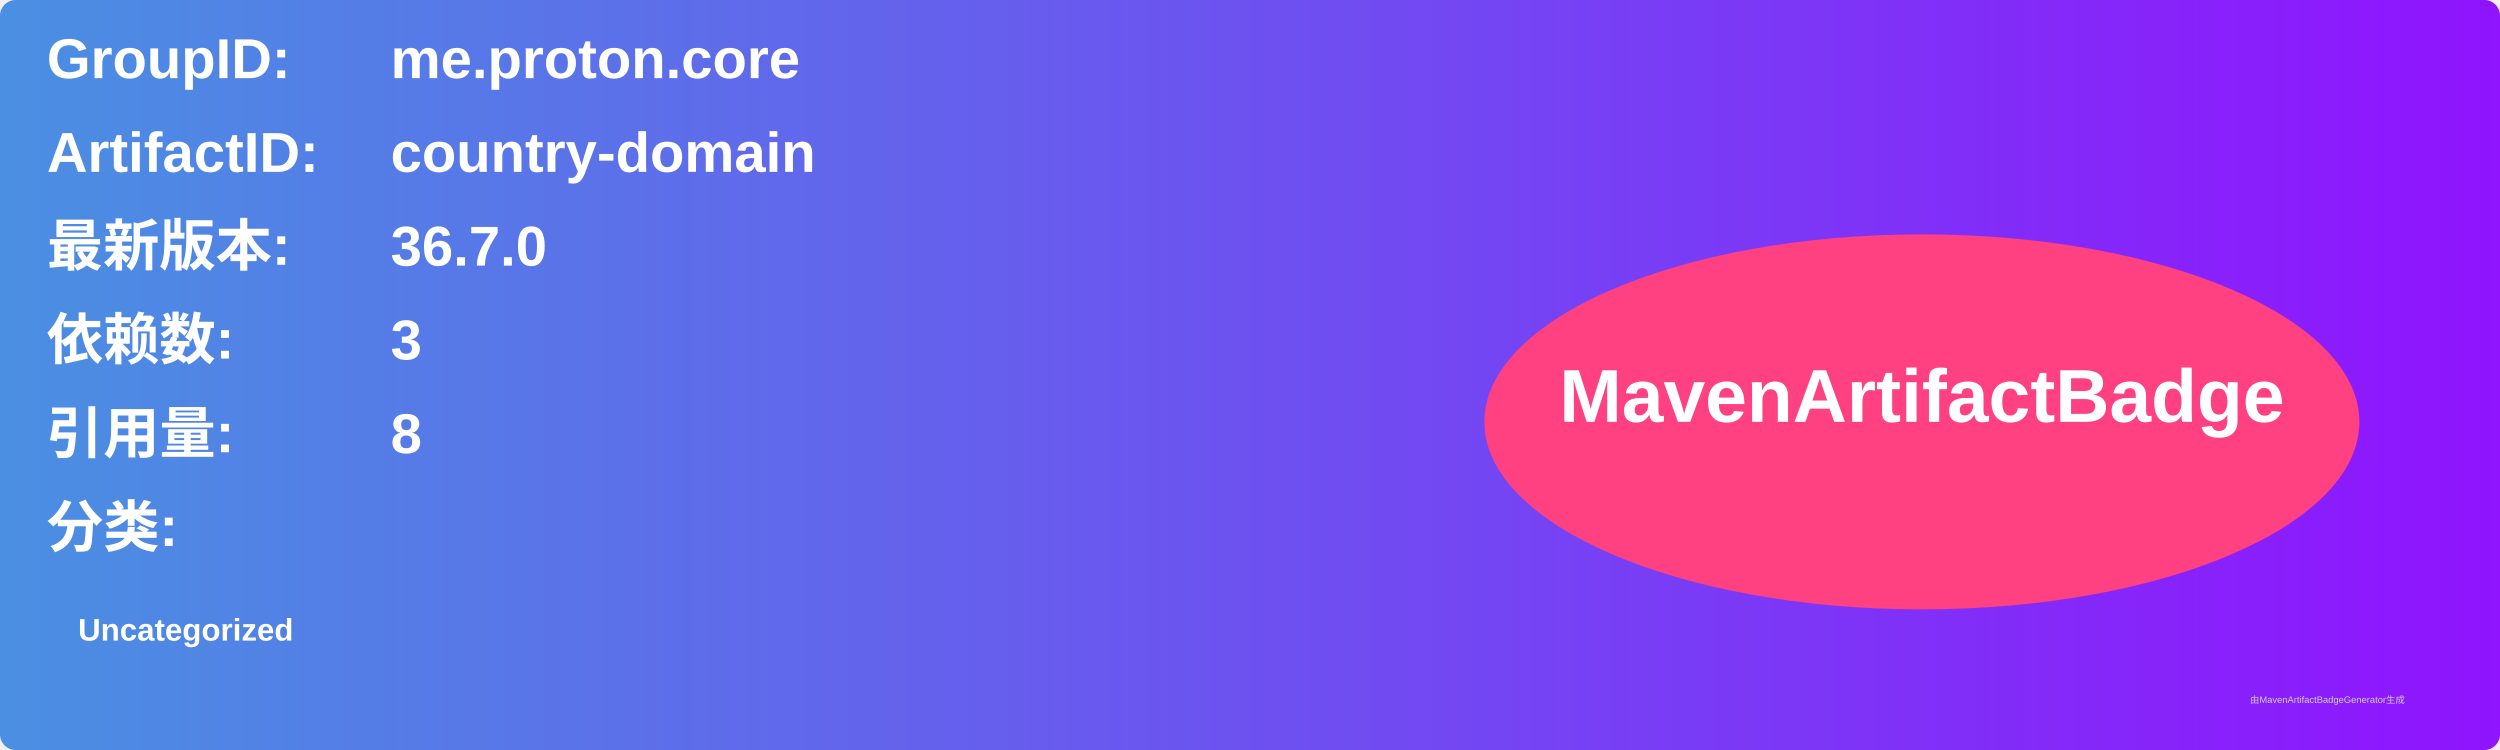
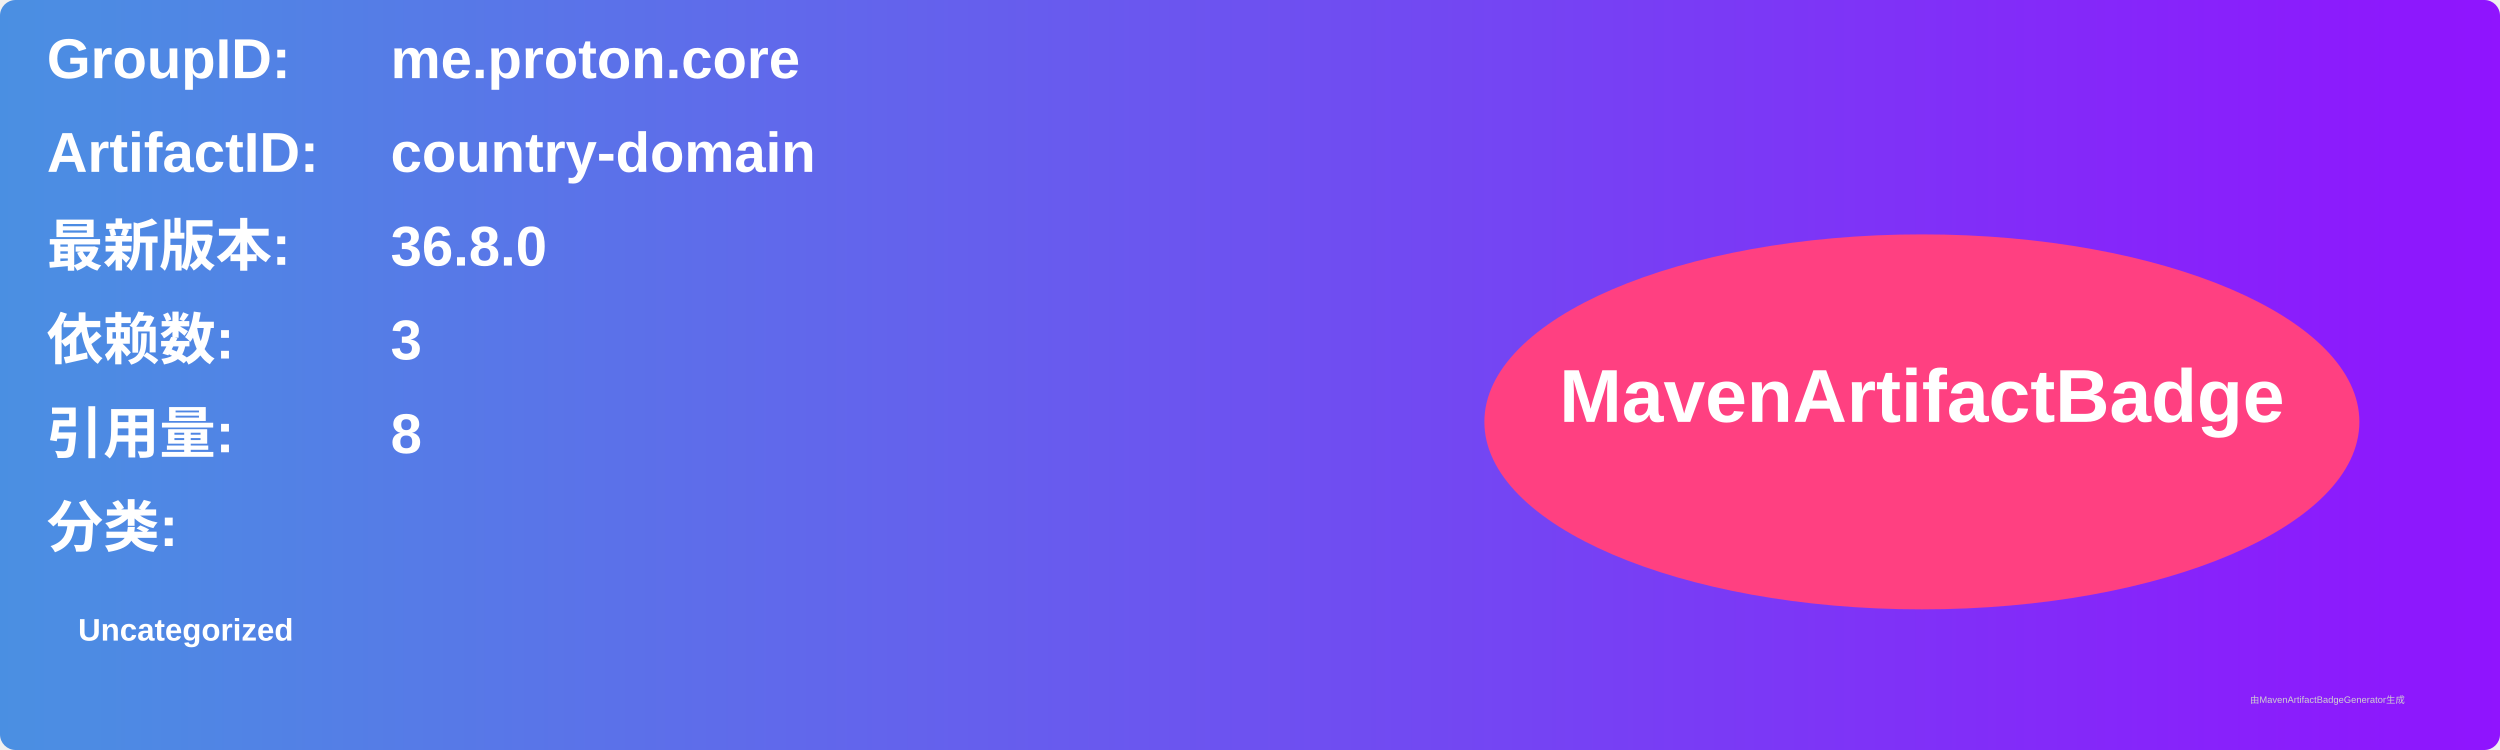
<svg xmlns="http://www.w3.org/2000/svg" width="800" height="240" viewBox="0 0 800 240">
  <linearGradient id="grad" x1="0%" y1="0%" x2="100%" y2="0%">
    <stop offset="0%" stop-color="#4a90e2" />
    <stop offset="100%" stop-color="#9013fe" />
  </linearGradient>
  <rect width="100%" height="100%" rx="5" ry="5" fill="url(#grad)" />
  <g transform="translate(15, 15)">
    <text x="0" y="10" font-family="Arial" font-size="18" fill="white" font-weight="bold" width="260">GroupID:</text>
    <text x="110" y="10" font-family="Arial" font-size="18" fill="white" font-weight="bold" width="460">me.proton.core</text>
    <text x="0" y="40" font-family="Arial" font-size="18" fill="white" font-weight="bold" width="260">ArtifactID:</text>
    <text x="110" y="40" font-family="Arial" font-size="18" fill="white" font-weight="bold" width="460">country-domain</text>
    <text x="0" y="70" font-family="Arial" font-size="18" fill="white" font-weight="bold">最新版本:</text>
    <text x="110" y="70" font-family="Arial" font-size="18" fill="white" font-weight="bold">
-       <tspan font-weight="bold">36.7.0</tspan>
+       <tspan font-weight="bold">36.8.0</tspan>
    </text>
    <text x="0" y="100" font-family="Arial" font-size="18" fill="white" font-weight="bold">依赖数: </text>
    <text x="110" y="100" font-family="Arial" font-size="18" fill="white">
      <tspan font-weight="bold">3</tspan>
    </text>
    <text x="0" y="130" font-family="Arial" font-size="18" fill="white" font-weight="bold">引用量: </text>
    <text x="110" y="130" font-family="Arial" font-size="18" fill="white">
      <tspan font-weight="bold">8</tspan>
    </text>
    <text x="0" y="160" font-family="Arial" font-size="18" fill="white" font-weight="bold">分类:</text>
    <text x="10" y="190" font-family="Arial" font-size="10" fill="white">
      <tspan font-weight="bold">Uncategorized</tspan>
    </text>
    <ellipse cx="600" cy="120" rx="140" ry="60" fill="#ff4081" />
    <text x="600" y="120" text-anchor="middle" font-family="Arial" font-size="24" fill="white" font-weight="bold">MavenArtifactBadge</text>
  </g>
  <text x="720" y="225" font-family="Arial" font-size="3" fill="#d0d0d0">由MavenArtifactBadgeGenerator生成</text>
</svg>
